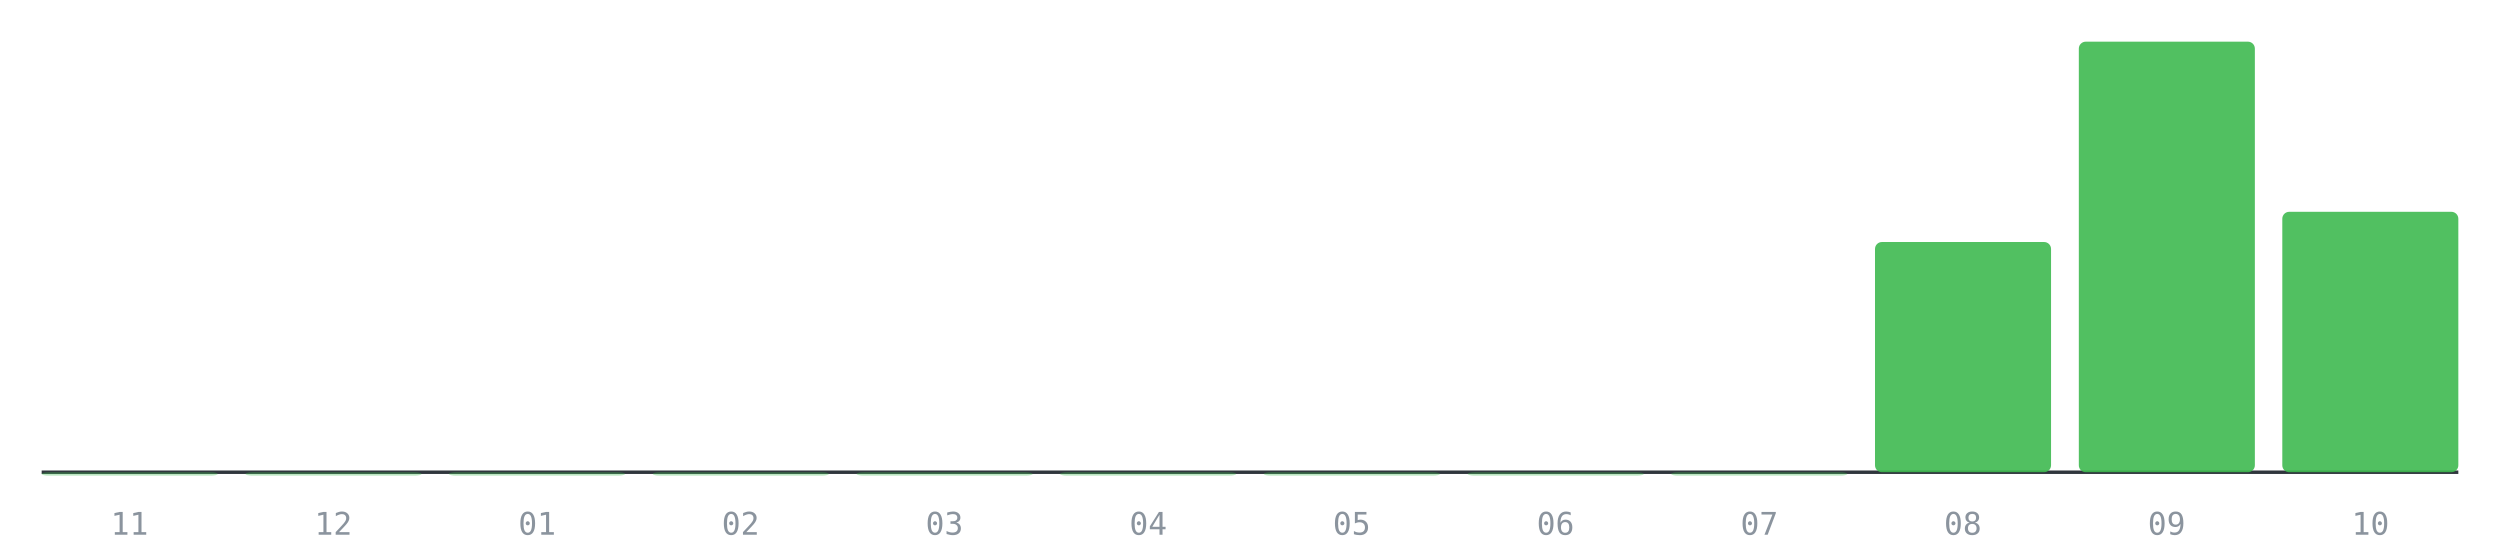
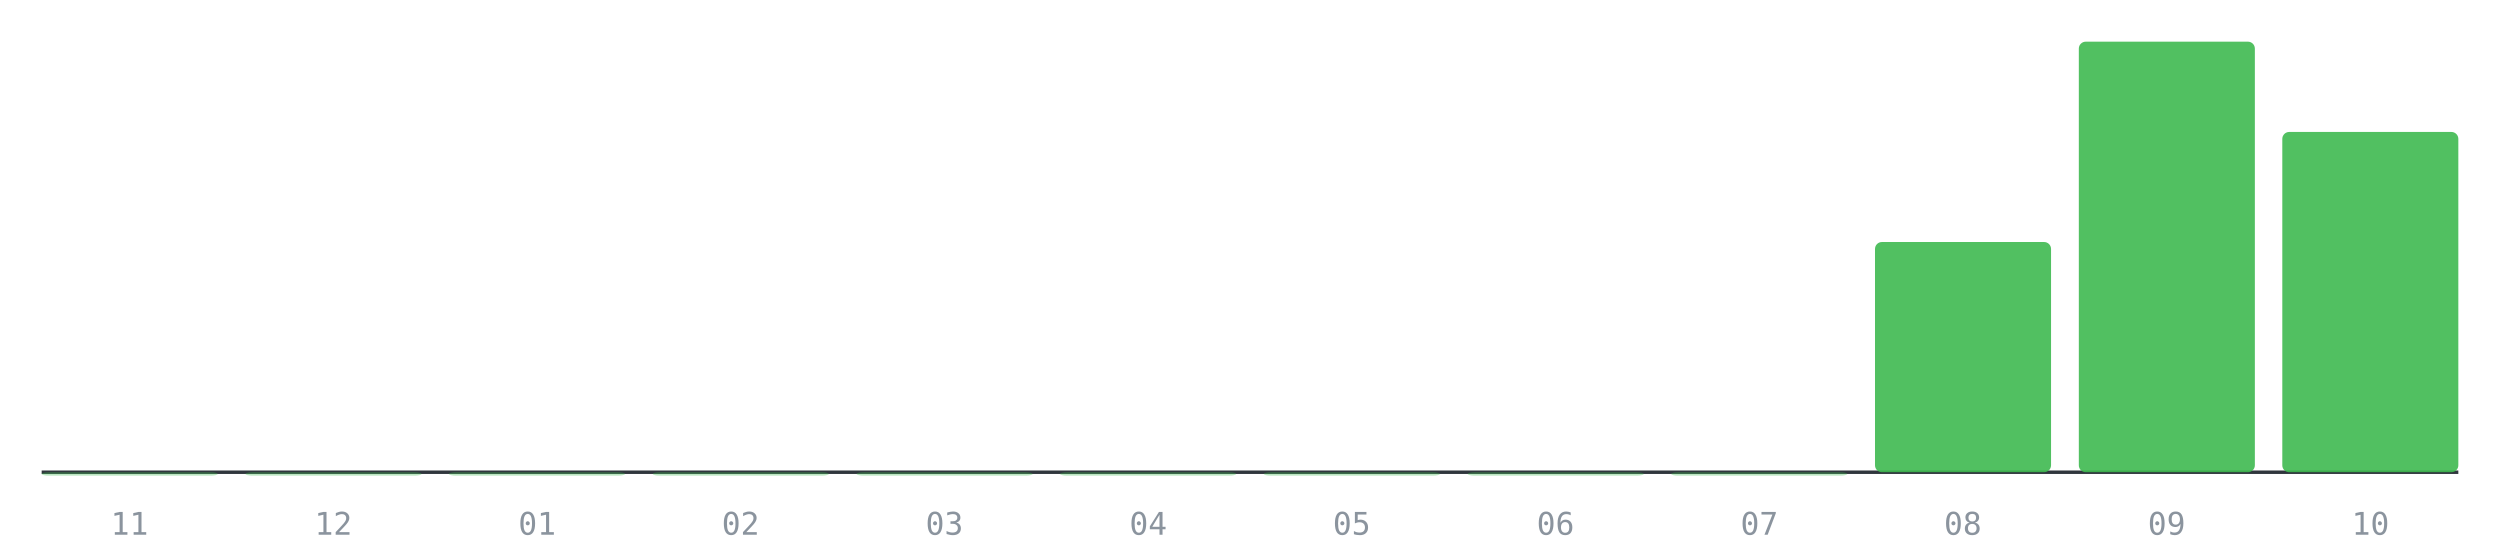
<svg xmlns="http://www.w3.org/2000/svg" viewBox="0 0 720 160" role="img" aria-label="PRs mergeados por mes, últimos 12 meses">
  <line x1="12" y1="136" x2="708" y2="136" stroke="#30363d" stroke-width="1" />
  <rect x="12.0" y="136.0" width="50.7" height="1.0" rx="2" fill="#3fb950" fill-opacity="0.35" />
  <text x="37.3" y="154" font-size="9" fill="#8b949e" text-anchor="middle" font-family="monospace">11</text>
  <rect x="70.7" y="136.0" width="50.7" height="1.0" rx="2" fill="#3fb950" fill-opacity="0.35" />
  <text x="96.0" y="154" font-size="9" fill="#8b949e" text-anchor="middle" font-family="monospace">12</text>
  <rect x="129.3" y="136.0" width="50.7" height="1.0" rx="2" fill="#3fb950" fill-opacity="0.35" />
  <text x="154.7" y="154" font-size="9" fill="#8b949e" text-anchor="middle" font-family="monospace">01</text>
  <rect x="188.0" y="136.0" width="50.7" height="1.0" rx="2" fill="#3fb950" fill-opacity="0.35" />
  <text x="213.3" y="154" font-size="9" fill="#8b949e" text-anchor="middle" font-family="monospace">02</text>
  <rect x="246.7" y="136.0" width="50.7" height="1.0" rx="2" fill="#3fb950" fill-opacity="0.35" />
  <text x="272.0" y="154" font-size="9" fill="#8b949e" text-anchor="middle" font-family="monospace">03</text>
  <rect x="305.3" y="136.0" width="50.7" height="1.0" rx="2" fill="#3fb950" fill-opacity="0.35" />
  <text x="330.7" y="154" font-size="9" fill="#8b949e" text-anchor="middle" font-family="monospace">04</text>
  <rect x="364.0" y="136.0" width="50.7" height="1.0" rx="2" fill="#3fb950" fill-opacity="0.35" />
  <text x="389.3" y="154" font-size="9" fill="#8b949e" text-anchor="middle" font-family="monospace">05</text>
  <rect x="422.7" y="136.0" width="50.7" height="1.0" rx="2" fill="#3fb950" fill-opacity="0.35" />
  <text x="448.0" y="154" font-size="9" fill="#8b949e" text-anchor="middle" font-family="monospace">06</text>
  <rect x="481.3" y="136.0" width="50.7" height="1.0" rx="2" fill="#3fb950" fill-opacity="0.35" />
  <text x="506.7" y="154" font-size="9" fill="#8b949e" text-anchor="middle" font-family="monospace">07</text>
  <rect x="540.0" y="69.7" width="50.7" height="66.3" rx="2" fill="#3fb950" fill-opacity="0.9" />
  <text x="565.3" y="154" font-size="9" fill="#8b949e" text-anchor="middle" font-family="monospace">08</text>
  <rect x="598.7" y="12.0" width="50.7" height="124.0" rx="2" fill="#3fb950" fill-opacity="0.9" />
  <text x="624.0" y="154" font-size="9" fill="#8b949e" text-anchor="middle" font-family="monospace">09</text>
-   <rect x="657.3" y="61.0" width="50.7" height="75.0" rx="2" fill="#3fb950" fill-opacity="0.9" />
+   <rect x="657.3" y="38.0" width="50.7" height="98.0" rx="2" fill="#3fb950" fill-opacity="0.9" />
  <text x="682.7" y="154" font-size="9" fill="#8b949e" text-anchor="middle" font-family="monospace">10</text>
</svg>
